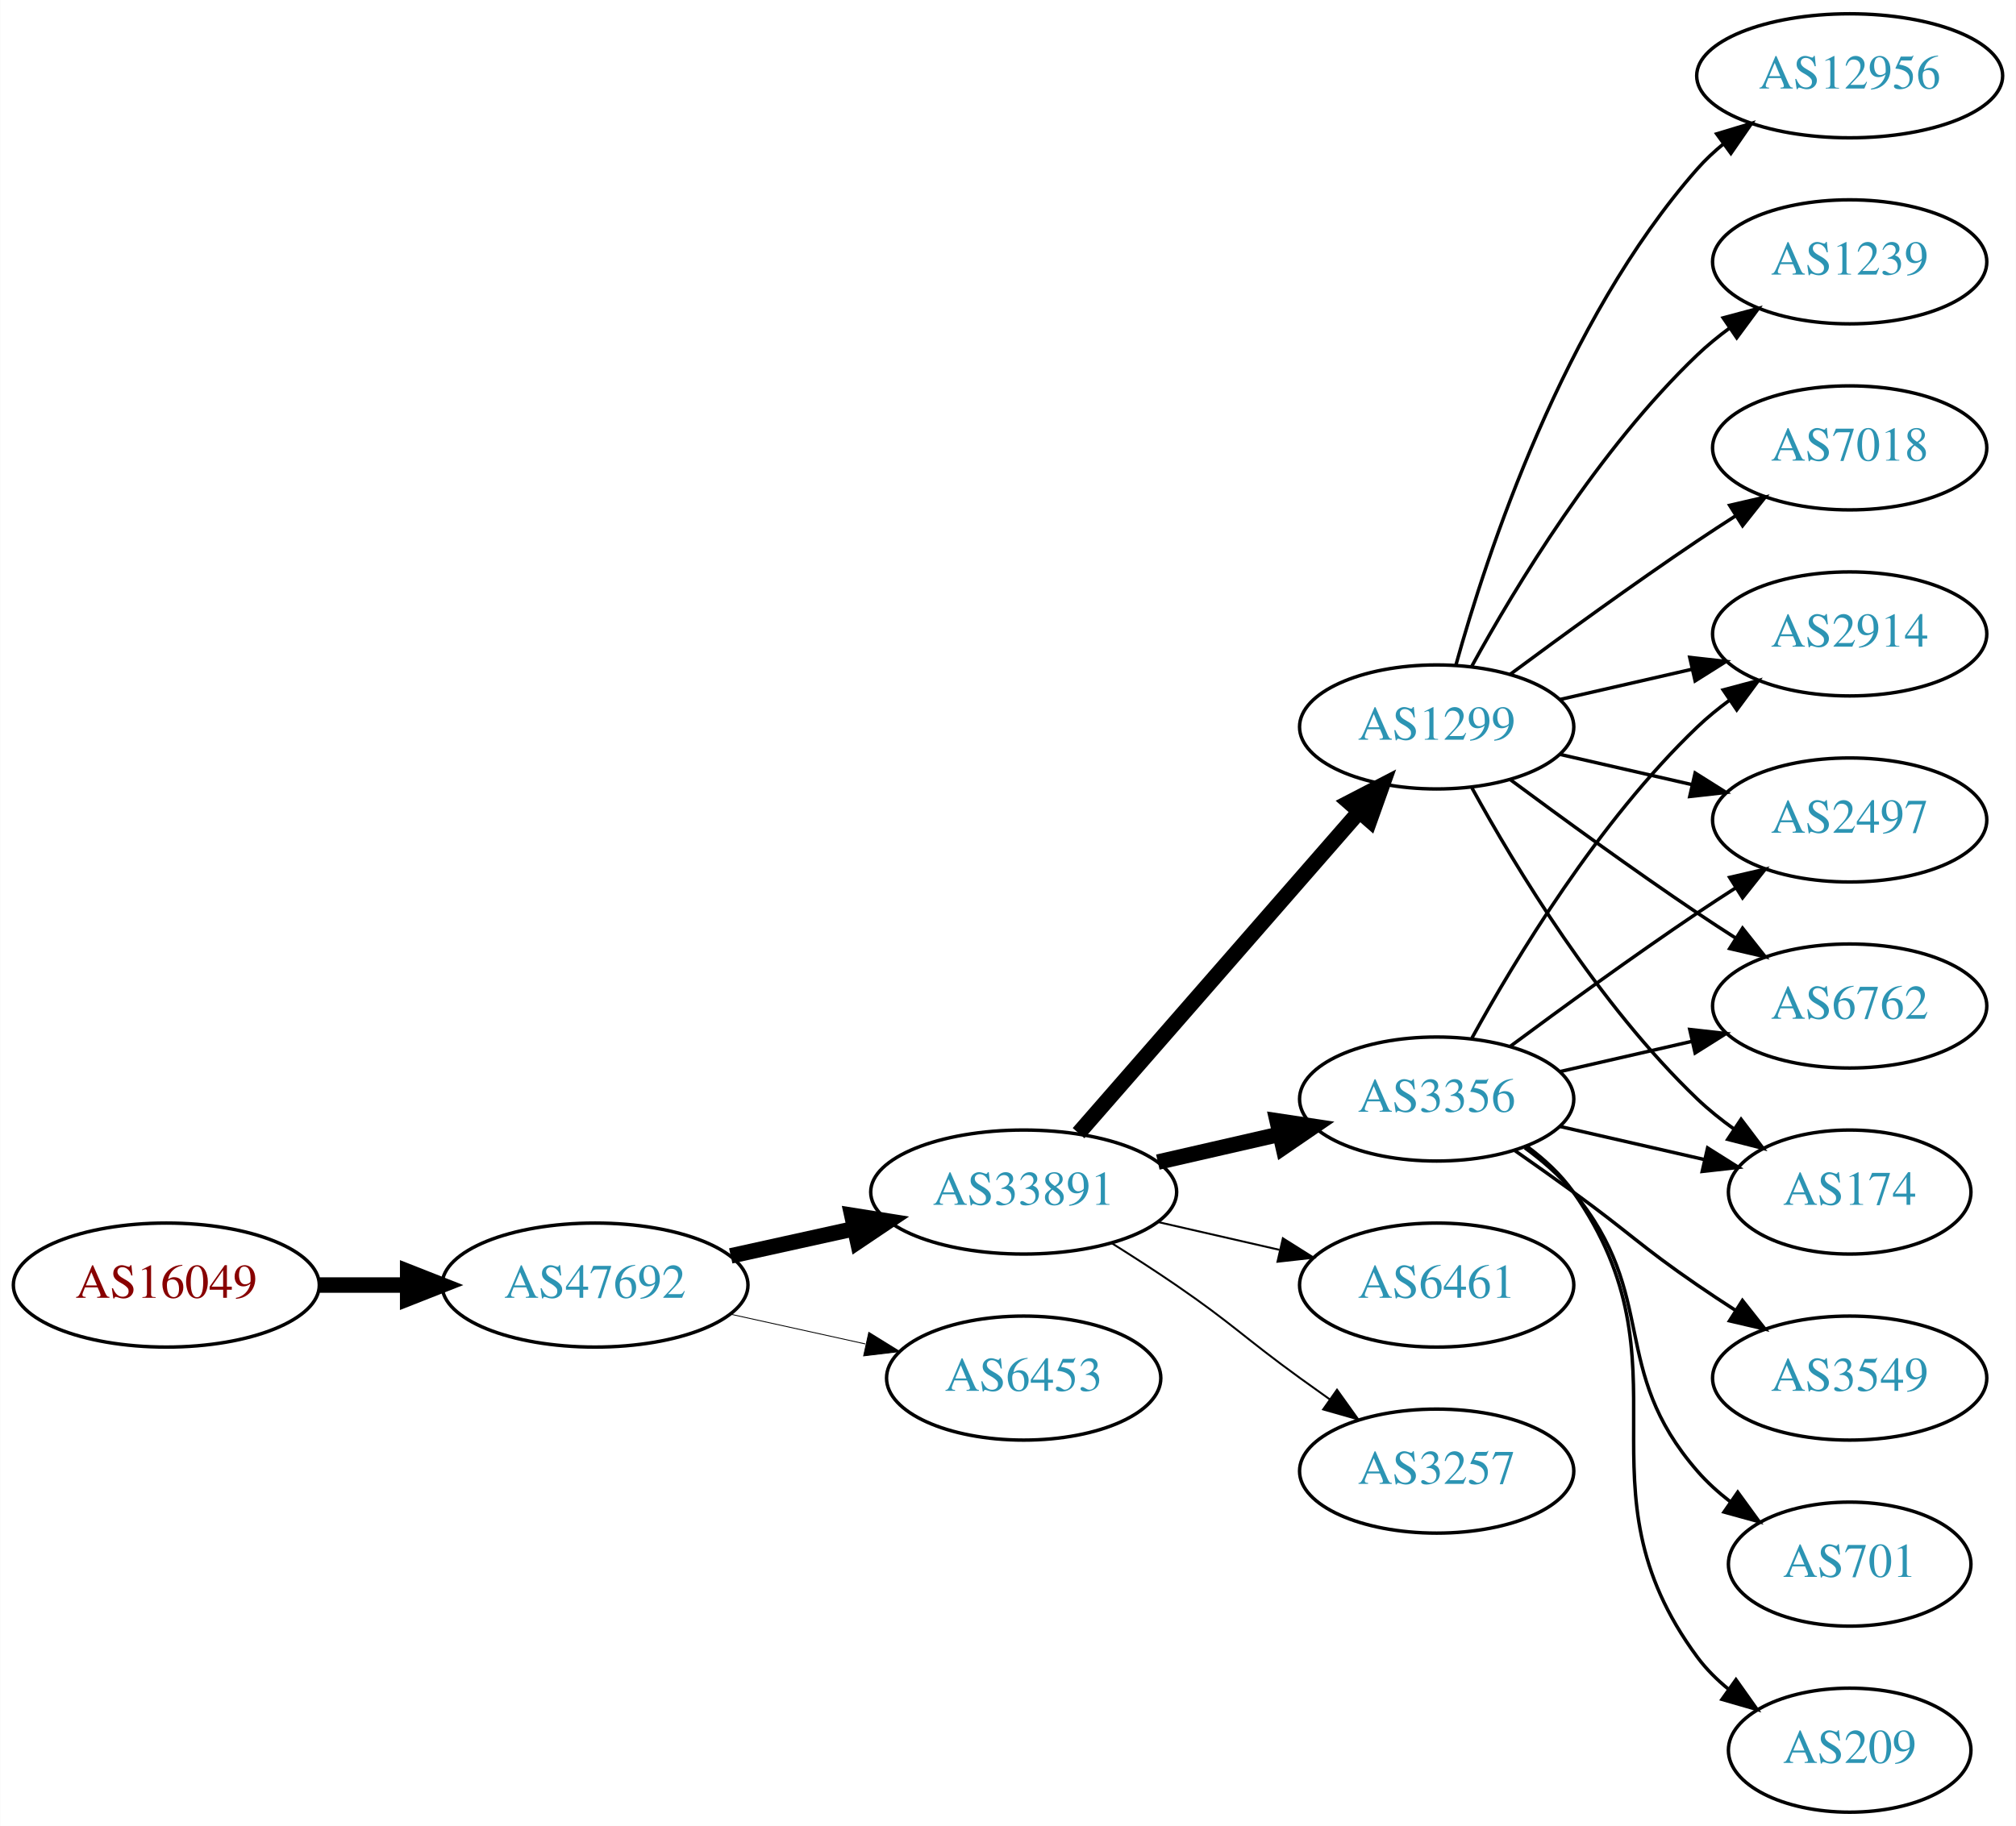
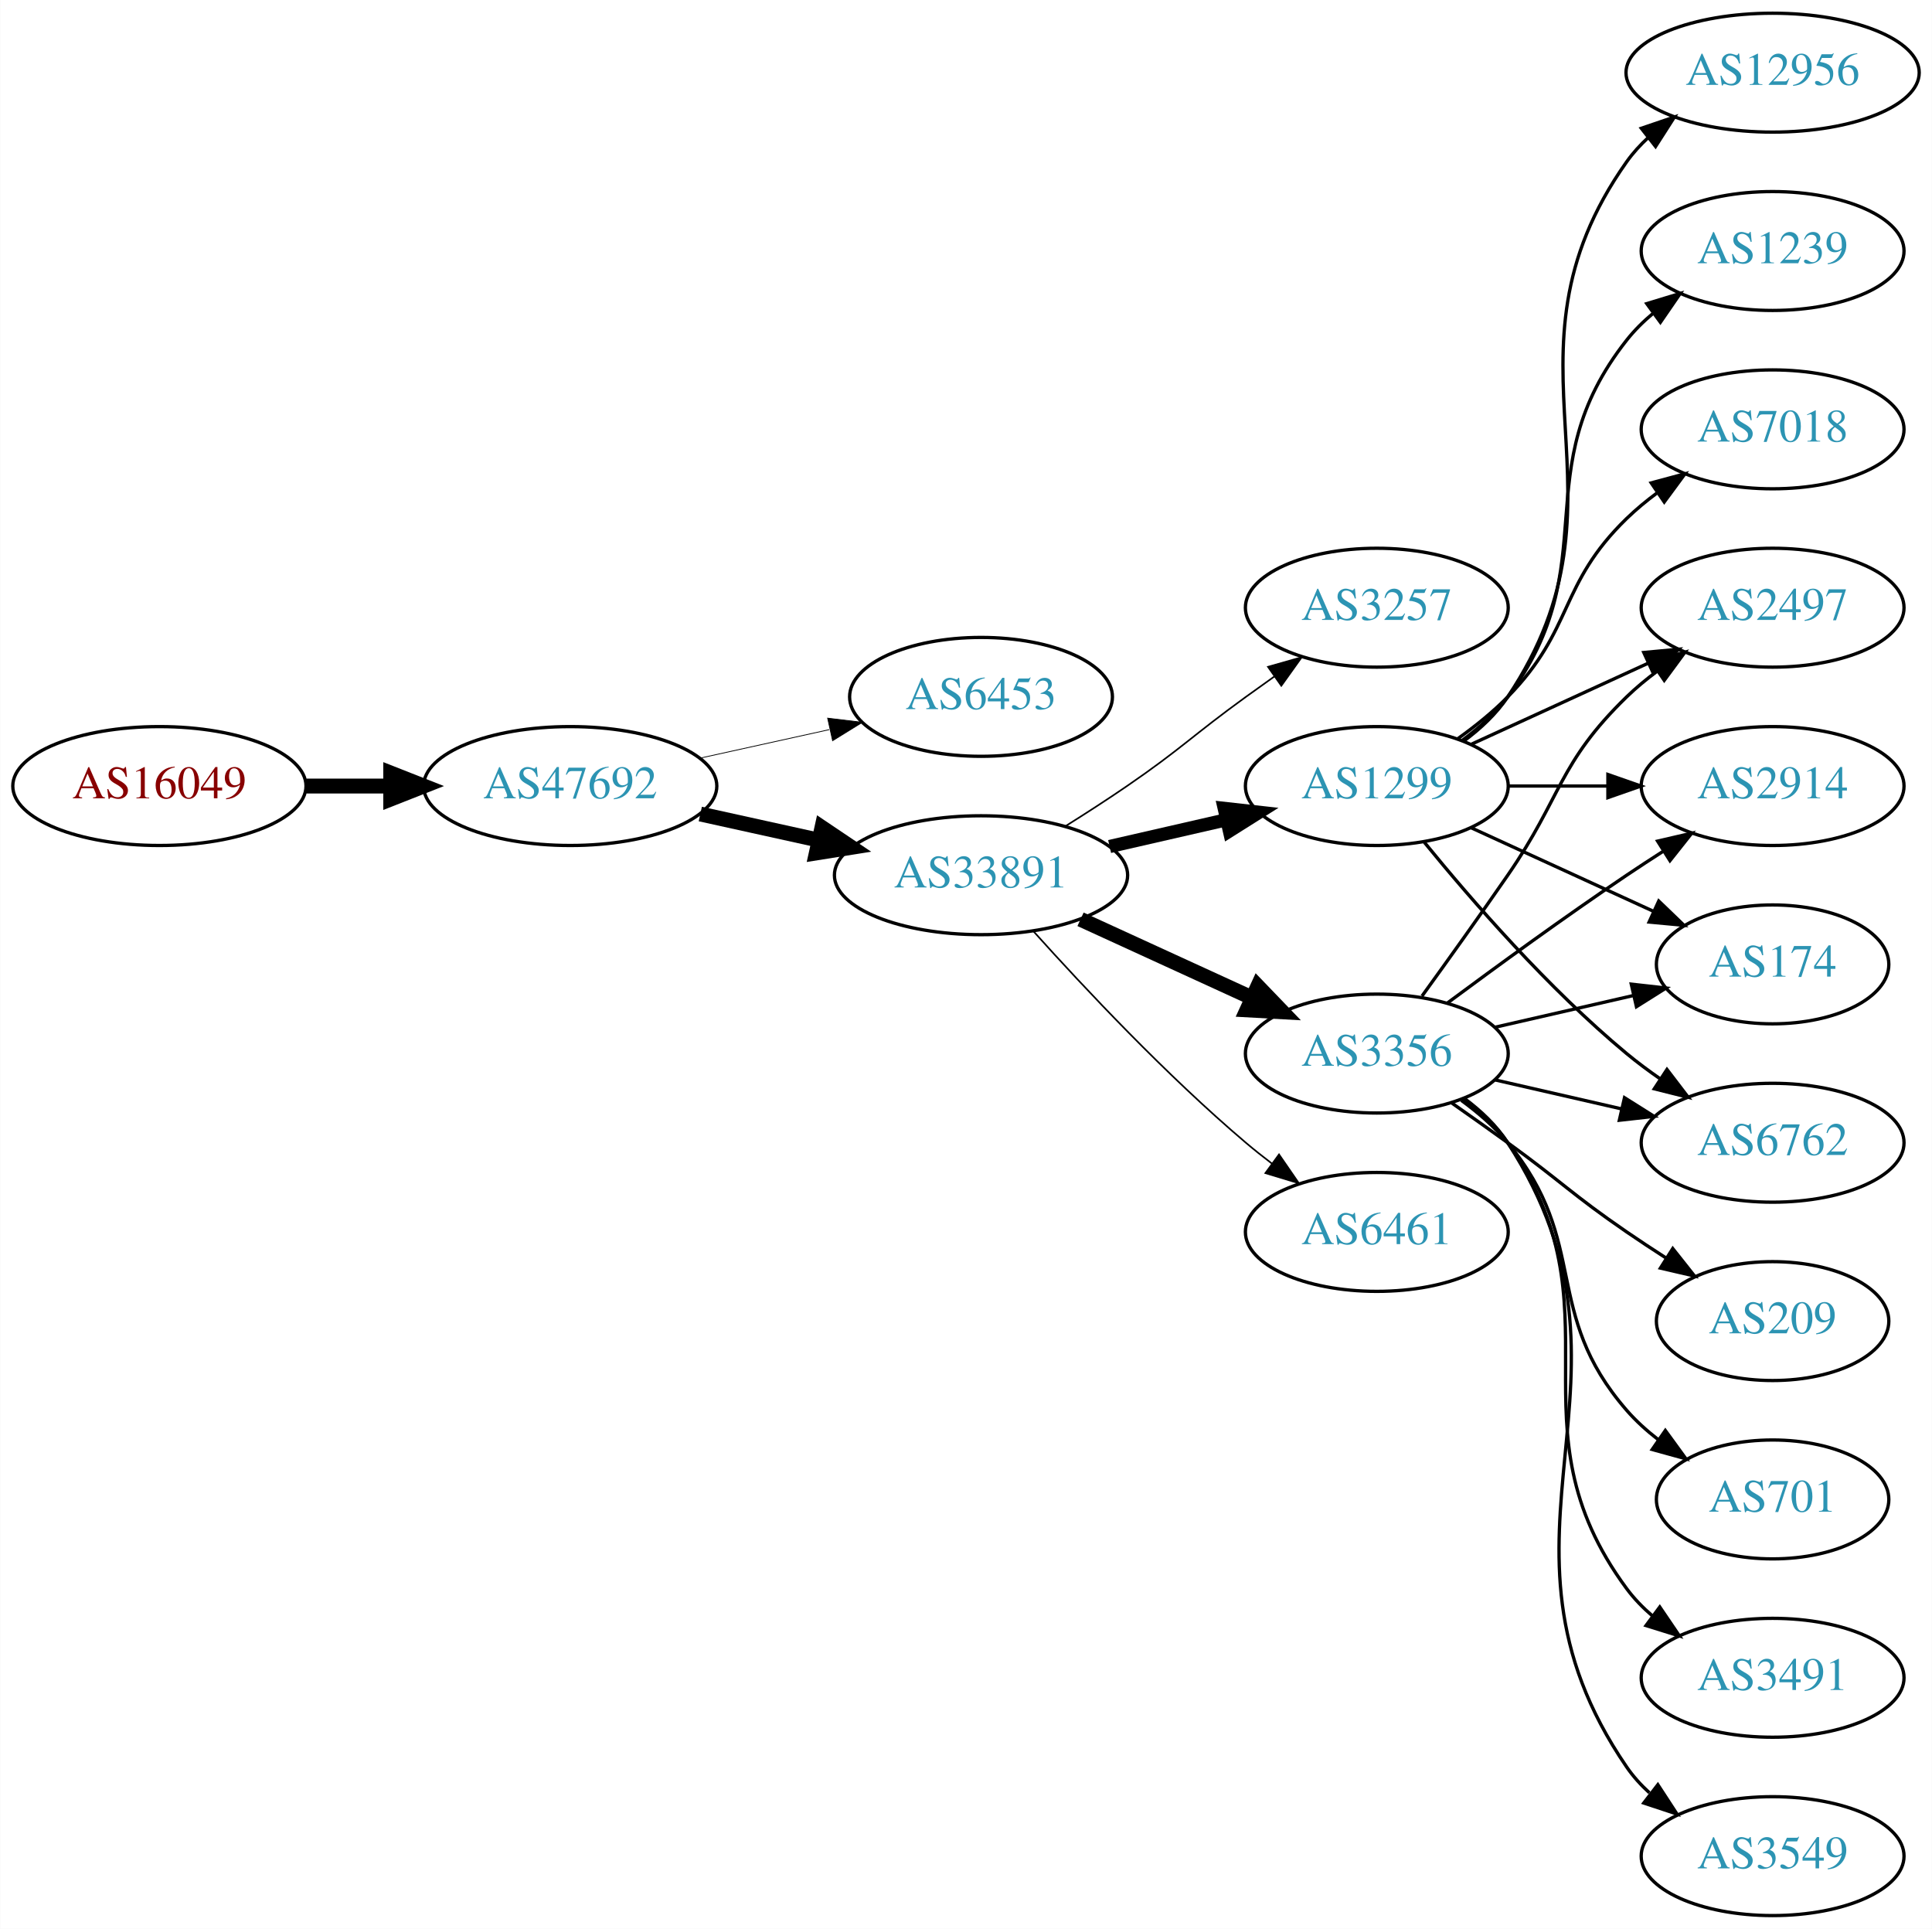
- <svg xmlns="http://www.w3.org/2000/svg" xmlns:xlink="http://www.w3.org/1999/xlink" width="585pt" height="530pt" viewBox="0.00 0.00 584.86 530.00">
-   <g id="graph0" class="graph" transform="scale(1 1) rotate(0) translate(4 526)">
-     <polygon fill="white" stroke="none" points="-4,4 -4,-526 580.862,-526 580.862,4 -4,4" />
+ <svg xmlns="http://www.w3.org/2000/svg" xmlns:xlink="http://www.w3.org/1999/xlink" width="585pt" height="584pt" viewBox="0.00 0.00 584.86 584.00">
+   <g id="graph0" class="graph" transform="scale(1 1) rotate(0) translate(4 580)">
+     <polygon fill="white" stroke="none" points="-4,4 -4,-580 580.862,-580 580.862,4 -4,4" />
    <g id="node1" class="node">
      <g id="a_node1">
        <a xlink:href="/asn/16049" xlink:title="AS16049 ~ Josefstadter Strasse 78/6 [AT]">
-           <ellipse fill="#ffffff" stroke="black" cx="44.196" cy="-153" rx="44.393" ry="18" />
-           <text text-anchor="middle" x="44.196" y="-149.3" font-family="Times,serif" font-size="14.00" fill="#880000">AS16049</text>
+           <ellipse fill="#ffffff" stroke="black" cx="44.196" cy="-342" rx="44.393" ry="18" />
+           <text text-anchor="middle" x="44.196" y="-338.3" font-family="Times,serif" font-size="14.00" fill="#880000">AS16049</text>
        </a>
      </g>
    </g>
    <g id="node2" class="node">
      <g id="a_node2">
        <a xlink:href="/asn/47692" xlink:title="AS47692 ~ Nessus GmbH [AT]">
-           <ellipse fill="#ffffff" stroke="black" cx="168.588" cy="-153" rx="44.393" ry="18" />
-           <text text-anchor="middle" x="168.588" y="-149.3" font-family="Times,serif" font-size="14.00" fill="#2c94b3">AS47692</text>
+           <ellipse fill="#ffffff" stroke="black" cx="168.588" cy="-342" rx="44.393" ry="18" />
+           <text text-anchor="middle" x="168.588" y="-338.3" font-family="Times,serif" font-size="14.00" fill="#2c94b3">AS47692</text>
        </a>
      </g>
    </g>
    <g id="edge1" class="edge">
-       <path fill="none" stroke="black" stroke-width="4.5" d="M88.692,-153C96.898,-153 105.569,-153 114.041,-153" />
-       <polygon fill="black" stroke="black" stroke-width="4.5" points="114.233,-156.938 124.233,-153 114.233,-149.063 114.233,-156.938" />
+       <path fill="none" stroke="black" stroke-width="4.5" d="M88.692,-342C96.898,-342 105.569,-342 114.041,-342" />
+       <polygon fill="black" stroke="black" stroke-width="4.5" points="114.233,-345.938 124.233,-342 114.233,-338.063 114.233,-345.938" />
    </g>
    <g id="node3" class="node">
      <g id="a_node3">
-         <a xlink:href="/asn/33891" xlink:title="AS33891 ~ CORE-BACKBONE GMBH GLOBAL NETWORK [DE]">
-           <ellipse fill="#ffffff" stroke="black" cx="292.98" cy="-180" rx="44.393" ry="18" />
-           <text text-anchor="middle" x="292.98" y="-176.3" font-family="Times,serif" font-size="14.00" fill="#2c94b3">AS33891</text>
+         <a xlink:href="/asn/6453" xlink:title="AS6453 ~ TATA COMMUNICATIONS (AMERICA) INC [US]">
+           <ellipse fill="#ffffff" stroke="black" cx="292.98" cy="-369" rx="39.794" ry="18" />
+           <text text-anchor="middle" x="292.98" y="-365.3" font-family="Times,serif" font-size="14.00" fill="#2c94b3">AS6453</text>
        </a>
      </g>
    </g>
    <g id="edge2" class="edge">
-       <path fill="none" stroke="black" stroke-width="4.5" d="M207.978,-161.469C219.37,-163.982 231.993,-166.767 243.917,-169.397" />
-       <polygon fill="black" stroke="black" stroke-width="4.5" points="243.113,-173.252 253.727,-171.561 244.81,-165.562 243.113,-173.252" />
+       <path fill="none" stroke="black" stroke-width="0.237" d="M207.978,-350.469C220.369,-353.202 234.216,-356.257 247.036,-359.085" />
+       <polygon fill="black" stroke="black" stroke-width="0.237" points="246.532,-362.558 257.051,-361.295 248.04,-355.722 246.532,-362.558" />
    </g>
    <g id="node4" class="node">
      <g id="a_node4">
-         <a xlink:href="/asn/6453" xlink:title="AS6453 ~ TATA COMMUNICATIONS (AMERICA) INC [US]">
-           <ellipse fill="#ffffff" stroke="black" cx="292.98" cy="-126" rx="39.794" ry="18" />
-           <text text-anchor="middle" x="292.98" y="-122.3" font-family="Times,serif" font-size="14.00" fill="#2c94b3">AS6453</text>
+         <a xlink:href="/asn/33891" xlink:title="AS33891 ~ CORE-BACKBONE GMBH GLOBAL NETWORK [DE]">
+           <ellipse fill="#ffffff" stroke="black" cx="292.98" cy="-315" rx="44.393" ry="18" />
+           <text text-anchor="middle" x="292.98" y="-311.3" font-family="Times,serif" font-size="14.00" fill="#2c94b3">AS33891</text>
        </a>
      </g>
    </g>
    <g id="edge3" class="edge">
-       <path fill="none" stroke="black" stroke-width="0.25" d="M207.978,-144.531C220.369,-141.798 234.216,-138.743 247.036,-135.915" />
-       <polygon fill="black" stroke="black" stroke-width="0.25" points="248.04,-139.278 257.051,-133.705 246.532,-132.442 248.04,-139.278" />
+       <path fill="none" stroke="black" stroke-width="4.5" d="M207.978,-333.531C219.37,-331.018 231.993,-328.233 243.917,-325.603" />
+       <polygon fill="black" stroke="black" stroke-width="4.5" points="244.81,-329.438 253.727,-323.439 243.113,-321.748 244.81,-329.438" />
    </g>
    <g id="node5" class="node">
      <g id="a_node5">
-         <a xlink:href="/asn/1299" xlink:title="AS1299 ~ Telia Carrier [EU]">
-           <ellipse fill="#ffffff" stroke="black" cx="412.823" cy="-315" rx="39.794" ry="18" />
-           <text text-anchor="middle" x="412.823" y="-311.3" font-family="Times,serif" font-size="14.00" fill="#2c94b3">AS1299</text>
+         <a xlink:href="/asn/3257" xlink:title="AS3257 ~ GTT [DE]">
+           <ellipse fill="#ffffff" stroke="black" cx="412.823" cy="-396" rx="39.794" ry="18" />
+           <text text-anchor="middle" x="412.823" y="-392.3" font-family="Times,serif" font-size="14.00" fill="#2c94b3">AS3257</text>
        </a>
      </g>
    </g>
    <g id="edge4" class="edge">
-       <path fill="none" stroke="black" stroke-width="4.5" d="M308.905,-197.098C329.448,-220.631 366.567,-263.155 390.164,-290.187" />
-       <polygon fill="black" stroke="black" stroke-width="4.5" points="387.477,-293.097 397.019,-298.041 393.41,-287.918 387.477,-293.097" />
+       <path fill="none" stroke="black" stroke-width="0.5" d="M318.431,-329.78C324.614,-333.655 331.196,-337.899 337.176,-342 353.671,-353.311 356.977,-357.271 373.176,-369 375.98,-371.029 378.911,-373.125 381.852,-375.21" />
+       <polygon fill="black" stroke="black" stroke-width="0.5" points="379.874,-378.097 390.066,-380.991 383.903,-372.373 379.874,-378.097" />
    </g>
    <g id="node6" class="node">
      <g id="a_node6">
-         <a xlink:href="/asn/3356" xlink:title="AS3356 ~ Level 3 Parent, LLC [US]">
-           <ellipse fill="#ffffff" stroke="black" cx="412.823" cy="-207" rx="39.794" ry="18" />
-           <text text-anchor="middle" x="412.823" y="-203.3" font-family="Times,serif" font-size="14.00" fill="#2c94b3">AS3356</text>
+         <a xlink:href="/asn/1299" xlink:title="AS1299 ~ Telia Carrier [EU]">
+           <ellipse fill="#ffffff" stroke="black" cx="412.823" cy="-342" rx="39.794" ry="18" />
+           <text text-anchor="middle" x="412.823" y="-338.3" font-family="Times,serif" font-size="14.00" fill="#2c94b3">AS1299</text>
        </a>
      </g>
    </g>
    <g id="edge5" class="edge">
-       <path fill="none" stroke="black" stroke-width="4.5" d="M331.915,-188.692C343.156,-191.267 355.568,-194.111 367.192,-196.774" />
-       <polygon fill="black" stroke="black" stroke-width="4.5" points="366.527,-200.661 377.153,-199.057 368.285,-192.985 366.527,-200.661" />
+       <path fill="none" stroke="black" stroke-width="4" d="M331.915,-323.692C343.156,-326.267 355.568,-329.111 367.192,-331.774" />
+       <polygon fill="black" stroke="black" stroke-width="4" points="366.624,-335.235 377.153,-334.057 368.188,-328.412 366.624,-335.235" />
    </g>
    <g id="node7" class="node">
      <g id="a_node7">
-         <a xlink:href="/asn/6461" xlink:title="AS6461 ~ Zayo Bandwidth [US]">
-           <ellipse fill="#ffffff" stroke="black" cx="412.823" cy="-153" rx="39.794" ry="18" />
-           <text text-anchor="middle" x="412.823" y="-149.3" font-family="Times,serif" font-size="14.00" fill="#2c94b3">AS6461</text>
+         <a xlink:href="/asn/3356" xlink:title="AS3356 ~ Level 3 Parent, LLC [US]">
+           <ellipse fill="#ffffff" stroke="black" cx="412.823" cy="-261" rx="39.794" ry="18" />
+           <text text-anchor="middle" x="412.823" y="-257.3" font-family="Times,serif" font-size="14.00" fill="#2c94b3">AS3356</text>
        </a>
      </g>
    </g>
    <g id="edge6" class="edge">
-       <path fill="none" stroke="black" stroke-width="0.562" d="M331.915,-171.308C343.156,-168.733 355.568,-165.889 367.192,-163.226" />
-       <polygon fill="black" stroke="black" stroke-width="0.562" points="368.188,-166.588 377.153,-160.943 366.624,-159.765 368.188,-166.588" />
+       <path fill="none" stroke="black" stroke-width="4.5" d="M323.11,-301.652C338.721,-294.498 358.119,-285.609 374.791,-277.97" />
+       <polygon fill="black" stroke="black" stroke-width="4.5" points="376.792,-281.384 384.243,-273.638 373.512,-274.225 376.792,-281.384" />
    </g>
    <g id="node8" class="node">
      <g id="a_node8">
-         <a xlink:href="/asn/3257" xlink:title="AS3257 ~ GTT [DE]">
-           <ellipse fill="#ffffff" stroke="black" cx="412.823" cy="-99" rx="39.794" ry="18" />
-           <text text-anchor="middle" x="412.823" y="-95.3" font-family="Times,serif" font-size="14.00" fill="#2c94b3">AS3257</text>
+         <a xlink:href="/asn/6461" xlink:title="AS6461 ~ Zayo Bandwidth [US]">
+           <ellipse fill="#ffffff" stroke="black" cx="412.823" cy="-207" rx="39.794" ry="18" />
+           <text text-anchor="middle" x="412.823" y="-203.3" font-family="Times,serif" font-size="14.00" fill="#2c94b3">AS6461</text>
        </a>
      </g>
    </g>
    <g id="edge7" class="edge">
-       <path fill="none" stroke="black" stroke-width="0.562" d="M318.431,-165.22C324.614,-161.345 331.196,-157.101 337.176,-153 353.671,-141.689 356.977,-137.729 373.176,-126 375.98,-123.971 378.911,-121.875 381.852,-119.79" />
-       <polygon fill="black" stroke="black" stroke-width="0.562" points="383.903,-122.627 390.066,-114.009 379.874,-116.903 383.903,-122.627" />
+       <path fill="none" stroke="black" stroke-width="0.5" d="M308.913,-297.956C324.239,-280.903 349.175,-254.35 373.176,-234 375.674,-231.883 378.334,-229.768 381.045,-227.707" />
+       <polygon fill="black" stroke="black" stroke-width="0.5" points="383.212,-230.459 389.222,-221.734 379.082,-224.806 383.212,-230.459" />
    </g>
    <g id="node9" class="node">
      <g id="a_node9">
        <a xlink:href="/asn/12956" xlink:title="AS12956 ~ TELXIUS [ES]">
-           <ellipse fill="#ffffff" stroke="black" cx="532.666" cy="-504" rx="44.393" ry="18" />
-           <text text-anchor="middle" x="532.666" y="-500.3" font-family="Times,serif" font-size="14.00" fill="#2c94b3">AS12956</text>
+           <ellipse fill="#ffffff" stroke="black" cx="532.666" cy="-558" rx="44.393" ry="18" />
+           <text text-anchor="middle" x="532.666" y="-554.3" font-family="Times,serif" font-size="14.00" fill="#2c94b3">AS12956</text>
        </a>
      </g>
    </g>
    <g id="edge8" class="edge">
-       <path fill="none" stroke="black" d="M418.396,-332.946C427.302,-364.995 449.586,-432.842 488.469,-477 490.76,-479.601 493.361,-482.038 496.125,-484.301" />
-       <polygon fill="black" stroke="black" points="494.077,-487.14 504.218,-490.208 498.203,-481.485 494.077,-487.14" />
+       <path fill="none" stroke="black" d="M439.142,-355.607C444.198,-359.351 449.01,-363.831 452.469,-369 493.494,-430.294 445.89,-470.775 488.469,-531 490.358,-533.672 492.604,-536.135 495.063,-538.395" />
+       <polygon fill="black" stroke="black" points="492.909,-541.154 502.939,-544.567 497.227,-535.644 492.909,-541.154" />
    </g>
    <g id="node10" class="node">
      <g id="a_node10">
+         <a xlink:href="/asn/1239" xlink:title="AS1239 ~ Sprint [US]">
+           <ellipse fill="#ffffff" stroke="black" cx="532.666" cy="-504" rx="39.794" ry="18" />
+           <text text-anchor="middle" x="532.666" y="-500.3" font-family="Times,serif" font-size="14.00" fill="#2c94b3">AS1239</text>
+         </a>
+       </g>
+     </g>
+     <g id="edge9" class="edge">
+       <path fill="none" stroke="black" d="M438.754,-355.882C443.83,-359.611 448.748,-364.016 452.469,-369 482.741,-409.542 457.171,-437.246 488.469,-477 490.794,-479.953 493.538,-482.67 496.497,-485.147" />
+       <polygon fill="black" stroke="black" points="494.557,-488.064 504.694,-491.145 498.69,-482.415 494.557,-488.064" />
+     </g>
+     <g id="node11" class="node">
+       <g id="a_node11">
+         <a xlink:href="/asn/6762" xlink:title="AS6762 ~ TELECOM ITALIA SPARKLE S.p.A. [IT]">
+           <ellipse fill="#ffffff" stroke="black" cx="532.666" cy="-234" rx="39.794" ry="18" />
+           <text text-anchor="middle" x="532.666" y="-230.3" font-family="Times,serif" font-size="14.00" fill="#2c94b3">AS6762</text>
+         </a>
+       </g>
+     </g>
+     <g id="edge10" class="edge">
+       <path fill="none" stroke="black" d="M427.242,-324.935C441.357,-307.625 464.771,-280.655 488.469,-261 491.686,-258.332 495.186,-255.73 498.757,-253.259" />
+       <polygon fill="black" stroke="black" points="500.68,-256.183 507.113,-247.764 496.835,-250.334 500.68,-256.183" />
+     </g>
+     <g id="node12" class="node">
+       <g id="a_node12">
+         <a xlink:href="/asn/2497" xlink:title="AS2497 ~ Internet Initiative Japan Inc. [JP]">
+           <ellipse fill="#ffffff" stroke="black" cx="532.666" cy="-396" rx="39.794" ry="18" />
+           <text text-anchor="middle" x="532.666" y="-392.3" font-family="Times,serif" font-size="14.00" fill="#2c94b3">AS2497</text>
+         </a>
+       </g>
+     </g>
+     <g id="edge11" class="edge">
+       <path fill="none" stroke="black" d="M441.452,-354.661C457.409,-361.973 477.679,-371.261 494.962,-379.181" />
+       <polygon fill="black" stroke="black" points="493.661,-382.435 504.21,-383.419 496.577,-376.071 493.661,-382.435" />
+     </g>
+     <g id="node13" class="node">
+       <g id="a_node13">
        <a xlink:href="/asn/2914" xlink:title="AS2914 ~ NTT America, Inc. [US]">
          <ellipse fill="#ffffff" stroke="black" cx="532.666" cy="-342" rx="39.794" ry="18" />
          <text text-anchor="middle" x="532.666" y="-338.3" font-family="Times,serif" font-size="14.00" fill="#2c94b3">AS2914</text>
        </a>
      </g>
    </g>
-     <g id="edge9" class="edge">
-       <path fill="none" stroke="black" d="M448.542,-322.955C460.542,-325.704 474.163,-328.825 486.856,-331.733" />
-       <polygon fill="black" stroke="black" points="486.258,-335.187 496.787,-334.009 487.821,-328.364 486.258,-335.187" />
-     </g>
-     <g id="node11" class="node">
-       <g id="a_node11">
-         <a xlink:href="/asn/2497" xlink:title="AS2497 ~ Internet Initiative Japan Inc. [JP]">
-           <ellipse fill="#ffffff" stroke="black" cx="532.666" cy="-288" rx="39.794" ry="18" />
-           <text text-anchor="middle" x="532.666" y="-284.3" font-family="Times,serif" font-size="14.00" fill="#2c94b3">AS2497</text>
-         </a>
-       </g>
-     </g>
-     <g id="edge10" class="edge">
-       <path fill="none" stroke="black" d="M448.542,-307.045C460.542,-304.296 474.163,-301.175 486.856,-298.267" />
-       <polygon fill="black" stroke="black" points="487.821,-301.636 496.787,-295.991 486.258,-294.813 487.821,-301.636" />
-     </g>
-     <g id="node12" class="node">
-       <g id="a_node12">
-         <a xlink:href="/asn/1239" xlink:title="AS1239 ~ Sprint [US]">
-           <ellipse fill="#ffffff" stroke="black" cx="532.666" cy="-450" rx="39.794" ry="18" />
-           <text text-anchor="middle" x="532.666" y="-446.3" font-family="Times,serif" font-size="14.00" fill="#2c94b3">AS1239</text>
-         </a>
-       </g>
-     </g>
-     <g id="edge11" class="edge">
-       <path fill="none" stroke="black" d="M423.064,-332.713C435.61,-355.561 459.787,-395.611 488.469,-423 491.338,-425.739 494.527,-428.347 497.836,-430.785" />
-       <polygon fill="black" stroke="black" points="495.959,-433.742 506.195,-436.477 499.899,-427.956 495.959,-433.742" />
-     </g>
-     <g id="node13" class="node">
-       <g id="a_node13">
-         <a xlink:href="/asn/6762" xlink:title="AS6762 ~ TELECOM ITALIA SPARKLE S.p.A. [IT]">
-           <ellipse fill="#ffffff" stroke="black" cx="532.666" cy="-234" rx="39.794" ry="18" />
-           <text text-anchor="middle" x="532.666" y="-230.3" font-family="Times,serif" font-size="14.00" fill="#2c94b3">AS6762</text>
-         </a>
-       </g>
-     </g>
    <g id="edge12" class="edge">
-       <path fill="none" stroke="black" d="M434.153,-299.723C449.016,-288.696 469.76,-273.593 488.469,-261 492.018,-258.611 495.769,-256.161 499.517,-253.758" />
-       <polygon fill="black" stroke="black" points="501.585,-256.591 508.166,-248.288 497.843,-250.675 501.585,-256.591" />
+       <path fill="none" stroke="black" d="M452.736,-342C462.289,-342 472.639,-342 482.601,-342" />
+       <polygon fill="black" stroke="black" points="482.794,-345.5 492.794,-342 482.794,-338.5 482.794,-345.5" />
    </g>
    <g id="node14" class="node">
      <g id="a_node14">
        <a xlink:href="/asn/7018" xlink:title="AS7018 ~ AT&amp;T Services, Inc. [US]">
-           <ellipse fill="#ffffff" stroke="black" cx="532.666" cy="-396" rx="39.794" ry="18" />
-           <text text-anchor="middle" x="532.666" y="-392.3" font-family="Times,serif" font-size="14.00" fill="#2c94b3">AS7018</text>
+           <ellipse fill="#ffffff" stroke="black" cx="532.666" cy="-450" rx="39.794" ry="18" />
+           <text text-anchor="middle" x="532.666" y="-446.3" font-family="Times,serif" font-size="14.00" fill="#2c94b3">AS7018</text>
        </a>
      </g>
    </g>
    <g id="edge13" class="edge">
-       <path fill="none" stroke="black" d="M434.153,-330.277C449.016,-341.304 469.76,-356.407 488.469,-369 492.018,-371.389 495.769,-373.839 499.517,-376.242" />
-       <polygon fill="black" stroke="black" points="497.843,-379.325 508.166,-381.712 501.585,-373.409 497.843,-379.325" />
+       <path fill="none" stroke="black" d="M437.417,-356.389C442.673,-360.148 448.005,-364.437 452.469,-369 472.642,-389.617 467.776,-402.906 488.469,-423 491.315,-425.763 494.488,-428.386 497.789,-430.834" />
+       <polygon fill="black" stroke="black" points="495.905,-433.786 506.136,-436.538 499.854,-428.006 495.905,-433.786" />
    </g>
    <g id="node15" class="node">
      <g id="a_node15">
        <a xlink:href="/asn/174" xlink:title="AS174 ~ Cogent Communications [US]">
-           <ellipse fill="#ffffff" stroke="black" cx="532.666" cy="-180" rx="35.194" ry="18" />
-           <text text-anchor="middle" x="532.666" y="-176.3" font-family="Times,serif" font-size="14.00" fill="#2c94b3">AS174</text>
+           <ellipse fill="#ffffff" stroke="black" cx="532.666" cy="-288" rx="35.194" ry="18" />
+           <text text-anchor="middle" x="532.666" y="-284.3" font-family="Times,serif" font-size="14.00" fill="#2c94b3">AS174</text>
        </a>
      </g>
    </g>
    <g id="edge14" class="edge">
-       <path fill="none" stroke="black" d="M423.064,-297.287C435.61,-274.439 459.787,-234.389 488.469,-207 491.723,-203.893 495.39,-200.954 499.177,-198.24" />
-       <polygon fill="black" stroke="black" points="501.154,-201.128 507.545,-192.678 497.279,-195.299 501.154,-201.128" />
+       <path fill="none" stroke="black" d="M441.452,-329.339C457.868,-321.817 478.85,-312.202 496.446,-304.139" />
+       <polygon fill="black" stroke="black" points="498.191,-307.189 505.824,-299.842 495.275,-300.826 498.191,-307.189" />
    </g>
    <g id="edge16" class="edge">
-       <path fill="none" stroke="black" d="M423.064,-224.713C435.61,-247.561 459.787,-287.611 488.469,-315 491.338,-317.739 494.527,-320.347 497.836,-322.785" />
-       <polygon fill="black" stroke="black" points="495.959,-325.742 506.195,-328.477 499.899,-319.956 495.959,-325.742" />
-     </g>
-     <g id="edge19" class="edge">
-       <path fill="none" stroke="black" d="M434.153,-222.277C449.016,-233.304 469.76,-248.407 488.469,-261 492.018,-263.389 495.769,-265.839 499.517,-268.242" />
-       <polygon fill="black" stroke="black" points="497.843,-271.325 508.166,-273.712 501.585,-265.409 497.843,-271.325" />
+       <path fill="none" stroke="black" d="M448.542,-253.045C460.542,-250.296 474.163,-247.175 486.856,-244.267" />
+       <polygon fill="black" stroke="black" points="487.821,-247.636 496.787,-241.991 486.258,-240.813 487.821,-247.636" />
+     </g>
+     <g id="edge21" class="edge">
+       <path fill="none" stroke="black" d="M426.502,-278.406C434.118,-288.937 443.95,-302.67 452.469,-315 468.865,-338.731 467.776,-348.906 488.469,-369 491.315,-371.763 494.488,-374.386 497.789,-376.834" />
+       <polygon fill="black" stroke="black" points="495.905,-379.786 506.136,-382.538 499.854,-374.006 495.905,-379.786" />
+     </g>
+     <g id="edge17" class="edge">
+       <path fill="none" stroke="black" d="M434.153,-276.277C449.016,-287.304 469.76,-302.407 488.469,-315 492.018,-317.389 495.769,-319.839 499.517,-322.242" />
+       <polygon fill="black" stroke="black" points="497.843,-325.325 508.166,-327.712 501.585,-319.409 497.843,-325.325" />
    </g>
    <g id="edge15" class="edge">
-       <path fill="none" stroke="black" d="M448.542,-214.955C460.542,-217.704 474.163,-220.825 486.856,-223.733" />
-       <polygon fill="black" stroke="black" points="486.258,-227.187 496.787,-226.009 487.821,-220.364 486.258,-227.187" />
-     </g>
-     <g id="edge17" class="edge">
-       <path fill="none" stroke="black" d="M448.542,-199.045C461.635,-196.045 476.657,-192.604 490.298,-189.478" />
-       <polygon fill="black" stroke="black" points="491.439,-192.807 500.405,-187.162 489.876,-185.984 491.439,-192.807" />
+       <path fill="none" stroke="black" d="M448.542,-268.955C461.635,-271.955 476.657,-275.396 490.298,-278.522" />
+       <polygon fill="black" stroke="black" points="489.876,-282.016 500.405,-280.838 491.439,-275.193 489.876,-282.016" />
    </g>
    <g id="node16" class="node">
      <g id="a_node16">
-         <a xlink:href="/asn/3549" xlink:title="AS3549 ~ Level 3 Parent, LLC [US]">
-           <ellipse fill="#ffffff" stroke="black" cx="532.666" cy="-126" rx="39.794" ry="18" />
-           <text text-anchor="middle" x="532.666" y="-122.3" font-family="Times,serif" font-size="14.00" fill="#2c94b3">AS3549</text>
+         <a xlink:href="/asn/701" xlink:title="AS701 ~ UUNET [US]">
+           <ellipse fill="#ffffff" stroke="black" cx="532.666" cy="-126" rx="35.194" ry="18" />
+           <text text-anchor="middle" x="532.666" y="-122.3" font-family="Times,serif" font-size="14.00" fill="#2c94b3">AS701</text>
        </a>
      </g>
    </g>
    <g id="edge18" class="edge">
-       <path fill="none" stroke="black" d="M435.58,-191.991C441.114,-188.121 447.033,-183.936 452.469,-180 468.669,-168.271 471.975,-164.311 488.469,-153 491.998,-150.581 495.735,-148.111 499.476,-145.698" />
-       <polygon fill="black" stroke="black" points="501.548,-148.528 508.117,-140.216 497.798,-142.618 501.548,-148.528" />
+       <path fill="none" stroke="black" d="M438.404,-246.844C443.498,-243.128 448.512,-238.799 452.469,-234 477.534,-203.606 462.635,-182.742 488.469,-153 491.275,-149.77 494.563,-146.797 498.05,-144.098" />
+       <polygon fill="black" stroke="black" points="500.184,-146.878 506.417,-138.31 496.202,-141.121 500.184,-146.878" />
    </g>
    <g id="node17" class="node">
      <g id="a_node17">
-         <a xlink:href="/asn/701" xlink:title="AS701 ~ UUNET [US]">
-           <ellipse fill="#ffffff" stroke="black" cx="532.666" cy="-72" rx="35.194" ry="18" />
-           <text text-anchor="middle" x="532.666" y="-68.3" font-family="Times,serif" font-size="14.00" fill="#2c94b3">AS701</text>
-         </a>
-       </g>
-     </g>
-     <g id="edge20" class="edge">
-       <path fill="none" stroke="black" d="M438.404,-192.844C443.498,-189.128 448.512,-184.799 452.469,-180 477.534,-149.606 462.635,-128.742 488.469,-99 491.275,-95.77 494.563,-92.797 498.05,-90.098" />
-       <polygon fill="black" stroke="black" points="500.184,-92.878 506.417,-84.31 496.202,-87.121 500.184,-92.878" />
+         <a xlink:href="/asn/3491" xlink:title="AS3491 ~ PCCW Global, Inc. [US]">
+           <ellipse fill="#ffffff" stroke="black" cx="532.666" cy="-72" rx="39.794" ry="18" />
+           <text text-anchor="middle" x="532.666" y="-68.3" font-family="Times,serif" font-size="14.00" fill="#2c94b3">AS3491</text>
+         </a>
+       </g>
+     </g>
+     <g id="edge19" class="edge">
+       <path fill="none" stroke="black" d="M438.982,-247.284C444.047,-243.545 448.902,-239.096 452.469,-234 488.083,-183.131 451.566,-148.941 488.469,-99 490.703,-95.977 493.386,-93.214 496.307,-90.707" />
+       <polygon fill="black" stroke="black" points="498.502,-93.437 504.45,-84.669 494.333,-87.814 498.502,-93.437" />
    </g>
    <g id="node18" class="node">
      <g id="a_node18">
+         <a xlink:href="/asn/3549" xlink:title="AS3549 ~ Level 3 Parent, LLC [US]">
+           <ellipse fill="#ffffff" stroke="black" cx="532.666" cy="-18" rx="39.794" ry="18" />
+           <text text-anchor="middle" x="532.666" y="-14.3" font-family="Times,serif" font-size="14.00" fill="#2c94b3">AS3549</text>
+         </a>
+       </g>
+     </g>
+     <g id="edge20" class="edge">
+       <path fill="none" stroke="black" d="M439.259,-247.47C444.309,-243.722 449.089,-239.221 452.469,-234 498.944,-162.222 440.173,-115.566 488.469,-45 490.417,-42.154 492.774,-39.548 495.371,-37.176" />
+       <polygon fill="black" stroke="black" points="497.922,-39.628 503.707,-30.752 493.65,-34.083 497.922,-39.628" />
+     </g>
+     <g id="node19" class="node">
+       <g id="a_node19">
        <a xlink:href="/asn/209" xlink:title="AS209 ~ CenturyLink Communications, LLC [US]">
-           <ellipse fill="#ffffff" stroke="black" cx="532.666" cy="-18" rx="35.194" ry="18" />
-           <text text-anchor="middle" x="532.666" y="-14.3" font-family="Times,serif" font-size="14.00" fill="#2c94b3">AS209</text>
-         </a>
-       </g>
-     </g>
-     <g id="edge21" class="edge">
-       <path fill="none" stroke="black" d="M438.982,-193.284C444.047,-189.545 448.902,-185.096 452.469,-180 488.083,-129.131 451.566,-94.941 488.469,-45 491.012,-41.559 494.136,-38.455 497.531,-35.682" />
-       <polygon fill="black" stroke="black" points="499.67,-38.456 505.798,-29.814 495.618,-32.748 499.67,-38.456" />
+           <ellipse fill="#ffffff" stroke="black" cx="532.666" cy="-180" rx="35.194" ry="18" />
+           <text text-anchor="middle" x="532.666" y="-176.3" font-family="Times,serif" font-size="14.00" fill="#2c94b3">AS209</text>
+         </a>
+       </g>
+     </g>
+     <g id="edge22" class="edge">
+       <path fill="none" stroke="black" d="M435.58,-245.991C441.114,-242.121 447.033,-237.936 452.469,-234 468.669,-222.271 471.975,-218.311 488.469,-207 492.264,-204.398 496.301,-201.738 500.325,-199.151" />
+       <polygon fill="black" stroke="black" points="502.432,-201.96 509.013,-193.657 498.69,-196.044 502.432,-201.96" />
    </g>
  </g>
</svg>
